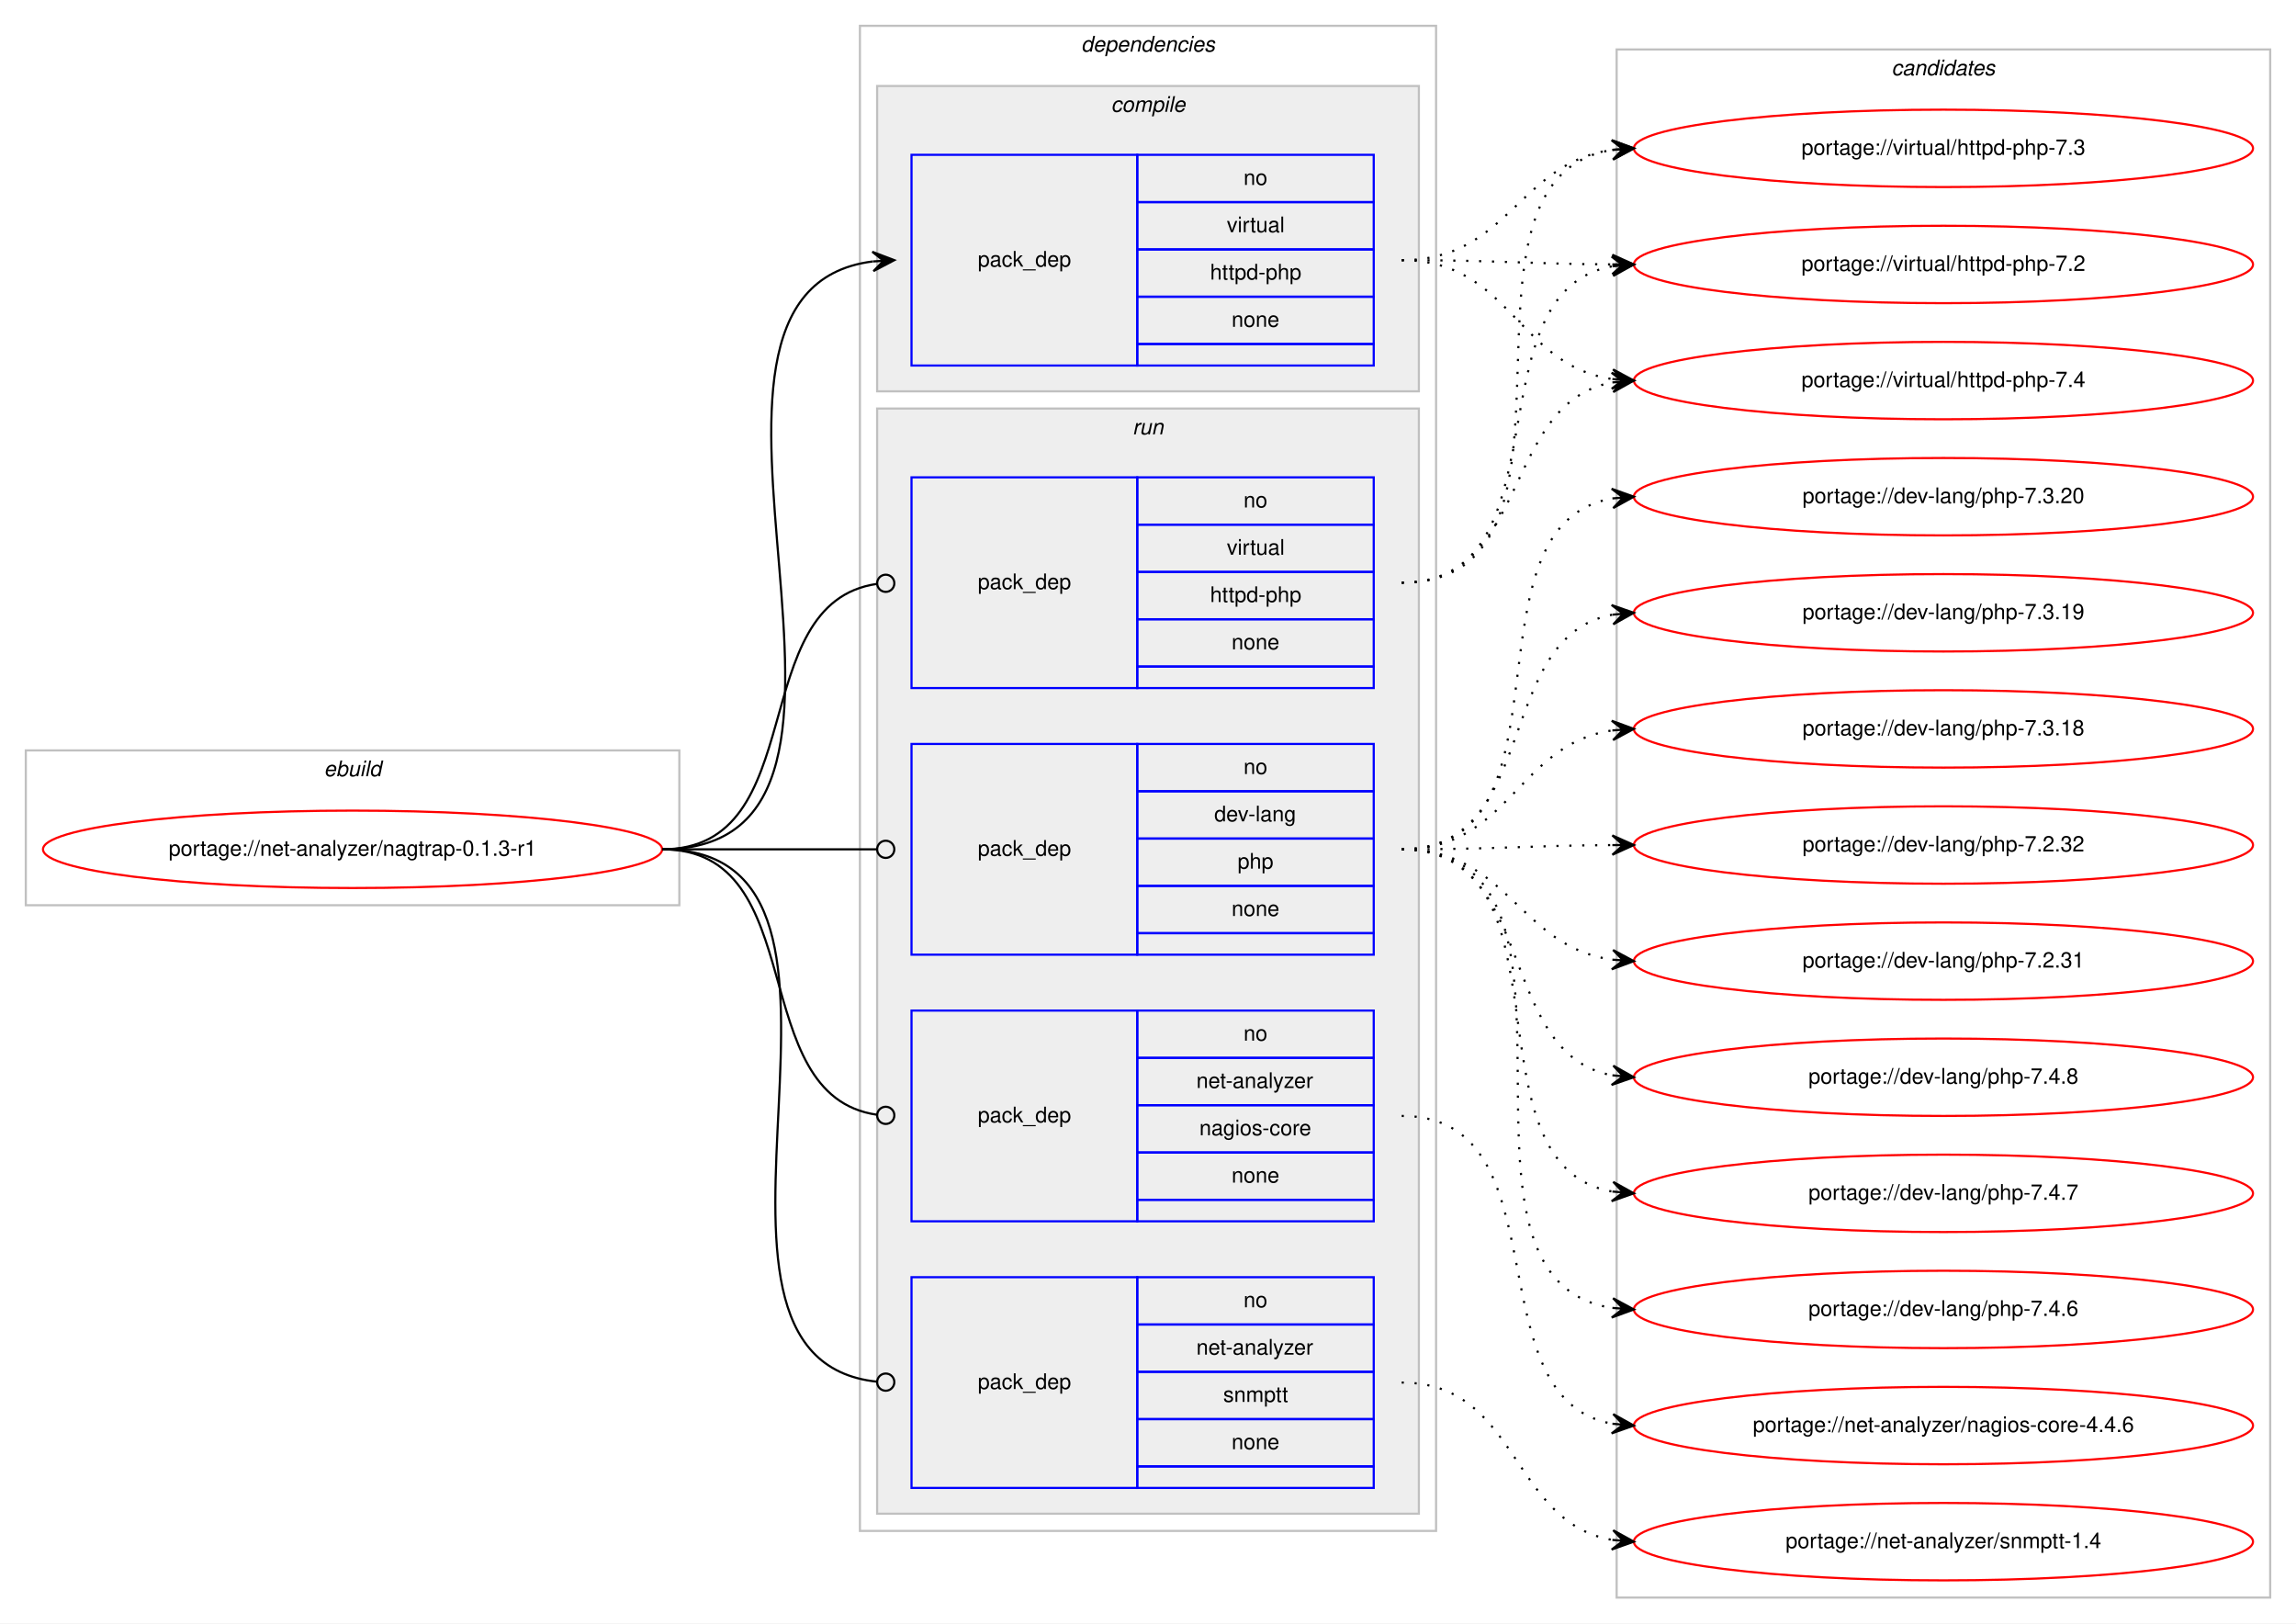
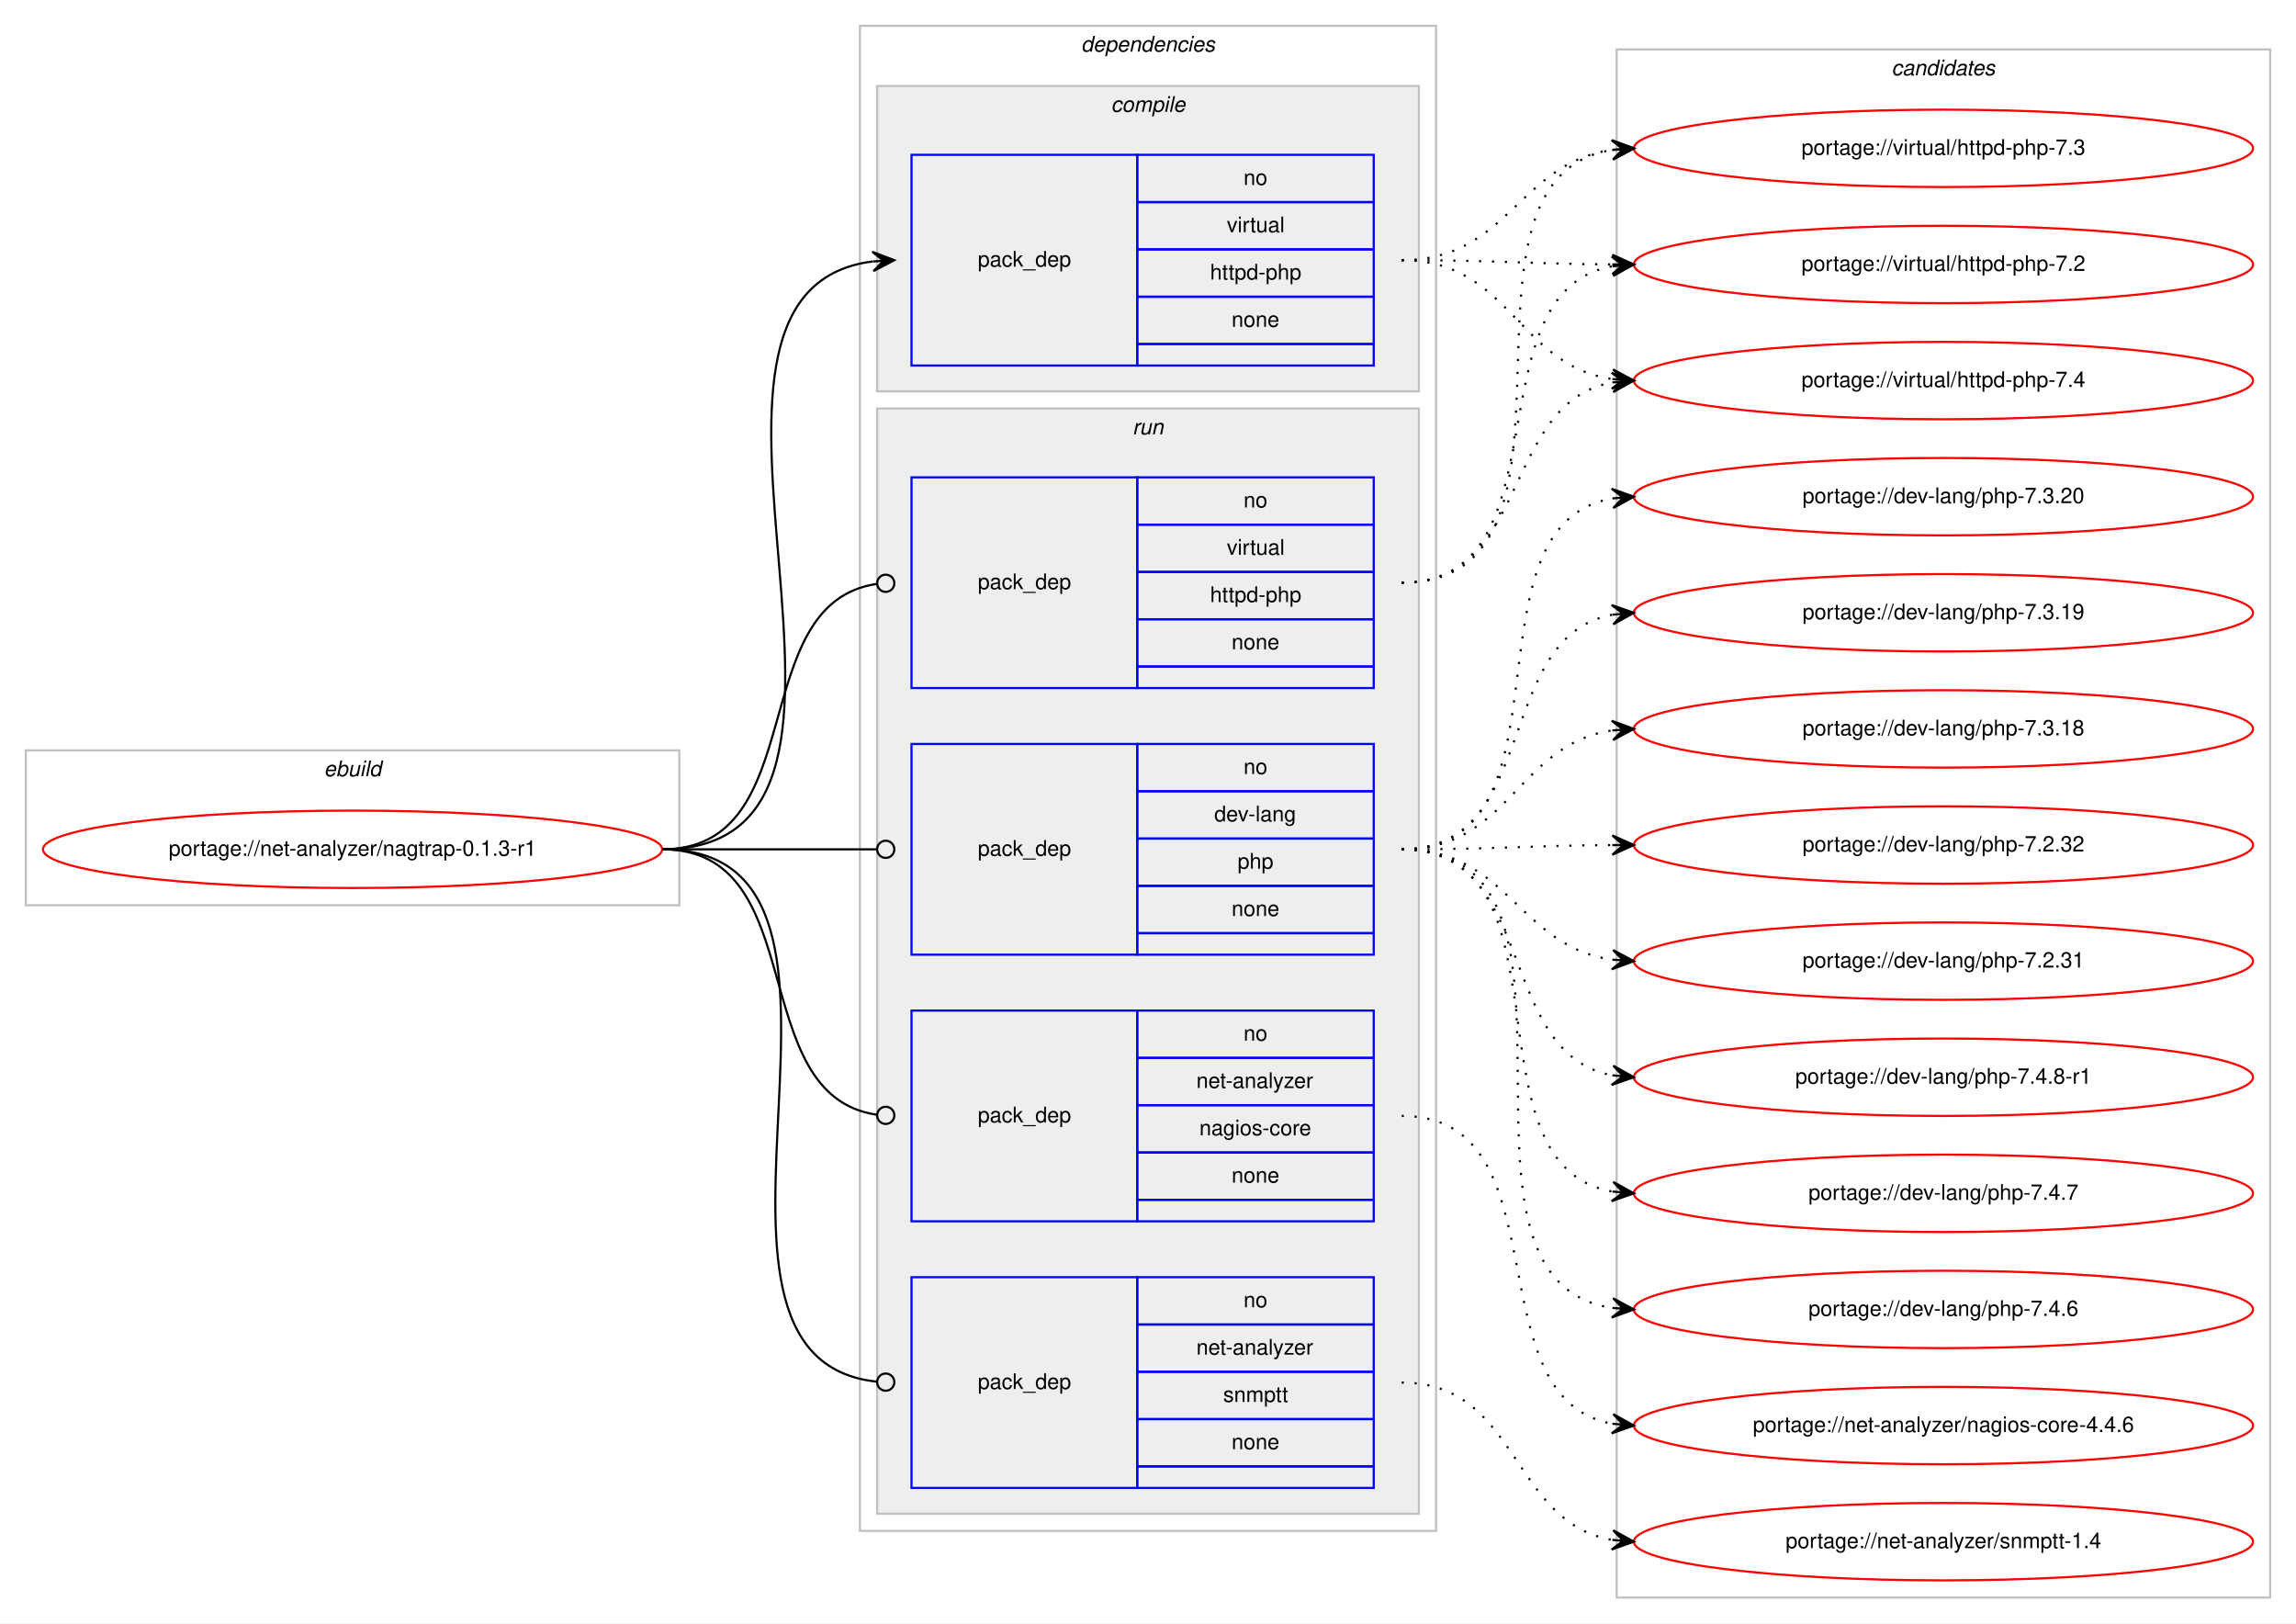
<svg xmlns="http://www.w3.org/2000/svg" xmlns:xlink="http://www.w3.org/1999/xlink" width="1068pt" height="755pt" viewBox="0.00 0.00 1068.00 755.00">
  <g id="graph0" class="graph" transform="scale(1 1) rotate(0) translate(4 751)">
    <polygon fill="#ffffff" stroke="transparent" points="-4,4 -4,-751 1064,-751 1064,4 -4,4" />
    <g id="clust1" class="cluster">
      <polygon fill="none" stroke="#c0c0c0" points="8,-330 8,-402 312,-402 312,-330 8,-330" />
      <text text-anchor="start" x="146.663" y="-390" font-family="Helvetica,sans-Serif" font-style="italic" font-size="10.00" fill="#000000">ebuild</text>
    </g>
    <g id="clust2" class="cluster">
      <polygon fill="none" stroke="#c0c0c0" points="396,-39 396,-739 664,-739 664,-39 396,-39" />
      <text text-anchor="start" x="498.875" y="-727" font-family="Helvetica,sans-Serif" font-style="italic" font-size="10.00" fill="#000000">dependencies</text>
    </g>
    <g id="clust3" class="cluster">
      <polygon fill="#eeeeee" stroke="#c0c0c0" points="404,-569 404,-711 656,-711 656,-569 404,-569" />
      <text text-anchor="start" x="512.778" y="-699" font-family="Helvetica,sans-Serif" font-style="italic" font-size="10.00" fill="#000000">compile</text>
    </g>
    <g id="clust6" class="cluster">
      <polygon fill="#eeeeee" stroke="#c0c0c0" points="404,-47 404,-561 656,-561 656,-47 404,-47" />
      <text text-anchor="start" x="522.777" y="-549" font-family="Helvetica,sans-Serif" font-style="italic" font-size="10.00" fill="#000000">run</text>
    </g>
    <g id="clust11" class="cluster">
      <polygon fill="none" stroke="#c0c0c0" points="748,-8 748,-728 1052,-728 1052,-8 748,-8" />
      <text text-anchor="start" x="875.824" y="-716" font-family="Helvetica,sans-Serif" font-style="italic" font-size="10.00" fill="#000000">candidates</text>
    </g>
    <g id="node1" class="node">
      <g id="a_node1">
        <a xlink:href="../net-analyzer/nagtrap-0.1.3-r1.svg" xlink:title="portage://net-analyzer/nagtrap-0.1.3-r1">
          <ellipse fill="none" stroke="#ff0000" cx="160" cy="-356" rx="144" ry="18" />
          <text text-anchor="middle" x="160" y="-353" font-family="Helvetica,sans-Serif" font-size="10.00" fill="#000000">portage://net-analyzer/nagtrap-0.1.3-r1</text>
        </a>
      </g>
    </g>
    <g id="node2" class="node">
      <polygon fill="none" stroke="#0000ff" points="420,-581 420,-679 525,-679 525,-581 420,-581" />
      <text text-anchor="start" x="450.823" y="-627" font-family="Helvetica,sans-Serif" font-size="10.00" fill="#000000">pack_dep</text>
      <polygon fill="none" stroke="#0000ff" points="525,-657 525,-679 635,-679 635,-657 525,-657" />
      <text text-anchor="start" x="574.441" y="-665" font-family="Helvetica,sans-Serif" font-size="10.00" fill="#000000">no</text>
      <polygon fill="none" stroke="#0000ff" points="525,-635 525,-657 635,-657 635,-635 525,-635" />
      <text text-anchor="start" x="566.668" y="-643" font-family="Helvetica,sans-Serif" font-size="10.00" fill="#000000">virtual</text>
      <polygon fill="none" stroke="#0000ff" points="525,-613 525,-635 635,-635 635,-613 525,-613" />
      <text text-anchor="start" x="558.88" y="-621" font-family="Helvetica,sans-Serif" font-size="10.00" fill="#000000">httpd-php</text>
      <polygon fill="none" stroke="#0000ff" points="525,-591 525,-613 635,-613 635,-591 525,-591" />
      <text text-anchor="start" x="568.882" y="-599" font-family="Helvetica,sans-Serif" font-size="10.00" fill="#000000">none</text>
      <polygon fill="none" stroke="#0000ff" points="525,-581 525,-591 635,-591 635,-581 525,-581" />
    </g>
    <g id="edge1" class="edge">
      <path fill="none" stroke="#000000" d="M304,-356C431.317,-356 289.301,-615.221 401.889,-629.397" />
      <polygon fill="#000000" stroke="#000000" points="412,-630 401.75,-633.896 407.009,-629.702 402.018,-629.404 402.018,-629.404 402.018,-629.404 407.009,-629.702 402.286,-624.912 412,-630 412,-630" />
    </g>
    <g id="node3" class="node">
      <polygon fill="none" stroke="#0000ff" points="420,-307 420,-405 525,-405 525,-307 420,-307" />
      <text text-anchor="start" x="450.823" y="-353" font-family="Helvetica,sans-Serif" font-size="10.00" fill="#000000">pack_dep</text>
      <polygon fill="none" stroke="#0000ff" points="525,-383 525,-405 635,-405 635,-383 525,-383" />
      <text text-anchor="start" x="574.441" y="-391" font-family="Helvetica,sans-Serif" font-size="10.00" fill="#000000">no</text>
      <polygon fill="none" stroke="#0000ff" points="525,-361 525,-383 635,-383 635,-361 525,-361" />
      <text text-anchor="start" x="560.828" y="-369" font-family="Helvetica,sans-Serif" font-size="10.00" fill="#000000">dev-lang</text>
      <polygon fill="none" stroke="#0000ff" points="525,-339 525,-361 635,-361 635,-339 525,-339" />
      <text text-anchor="start" x="571.662" y="-347" font-family="Helvetica,sans-Serif" font-size="10.00" fill="#000000">php</text>
      <polygon fill="none" stroke="#0000ff" points="525,-317 525,-339 635,-339 635,-317 525,-317" />
      <text text-anchor="start" x="568.882" y="-325" font-family="Helvetica,sans-Serif" font-size="10.00" fill="#000000">none</text>
      <polygon fill="none" stroke="#0000ff" points="525,-307 525,-317 635,-317 635,-307 525,-307" />
    </g>
    <g id="edge2" class="edge">
      <path fill="none" stroke="#000000" d="M304,-356C349.188,-356 362.47,-356 403.919,-356" />
      <ellipse fill="none" stroke="#000000" cx="408" cy="-356" rx="4" ry="4" />
    </g>
    <g id="node4" class="node">
      <polygon fill="none" stroke="#0000ff" points="420,-183 420,-281 525,-281 525,-183 420,-183" />
      <text text-anchor="start" x="450.823" y="-229" font-family="Helvetica,sans-Serif" font-size="10.00" fill="#000000">pack_dep</text>
      <polygon fill="none" stroke="#0000ff" points="525,-259 525,-281 635,-281 635,-259 525,-259" />
      <text text-anchor="start" x="574.441" y="-267" font-family="Helvetica,sans-Serif" font-size="10.00" fill="#000000">no</text>
      <polygon fill="none" stroke="#0000ff" points="525,-237 525,-259 635,-259 635,-237 525,-237" />
      <text text-anchor="start" x="552.495" y="-245" font-family="Helvetica,sans-Serif" font-size="10.00" fill="#000000">net-analyzer</text>
      <polygon fill="none" stroke="#0000ff" points="525,-215 525,-237 635,-237 635,-215 525,-215" />
      <text text-anchor="start" x="553.885" y="-223" font-family="Helvetica,sans-Serif" font-size="10.00" fill="#000000">nagios-core</text>
      <polygon fill="none" stroke="#0000ff" points="525,-193 525,-215 635,-215 635,-193 525,-193" />
      <text text-anchor="start" x="568.882" y="-201" font-family="Helvetica,sans-Serif" font-size="10.00" fill="#000000">none</text>
      <polygon fill="none" stroke="#0000ff" points="525,-183 525,-193 635,-193 635,-183 525,-183" />
    </g>
    <g id="edge3" class="edge">
      <path fill="none" stroke="#000000" d="M304,-356C374.229,-356 341.728,-241.498 403.932,-232.553" />
      <ellipse fill="none" stroke="#000000" cx="408.009" cy="-232.274" rx="4" ry="4" />
    </g>
    <g id="node5" class="node">
      <polygon fill="none" stroke="#0000ff" points="420,-59 420,-157 525,-157 525,-59 420,-59" />
      <text text-anchor="start" x="450.823" y="-105" font-family="Helvetica,sans-Serif" font-size="10.00" fill="#000000">pack_dep</text>
      <polygon fill="none" stroke="#0000ff" points="525,-135 525,-157 635,-157 635,-135 525,-135" />
      <text text-anchor="start" x="574.441" y="-143" font-family="Helvetica,sans-Serif" font-size="10.00" fill="#000000">no</text>
      <polygon fill="none" stroke="#0000ff" points="525,-113 525,-135 635,-135 635,-113 525,-113" />
      <text text-anchor="start" x="552.495" y="-121" font-family="Helvetica,sans-Serif" font-size="10.00" fill="#000000">net-analyzer</text>
      <polygon fill="none" stroke="#0000ff" points="525,-91 525,-113 635,-113 635,-91 525,-91" />
      <text text-anchor="start" x="564.997" y="-99" font-family="Helvetica,sans-Serif" font-size="10.00" fill="#000000">snmptt</text>
      <polygon fill="none" stroke="#0000ff" points="525,-69 525,-91 635,-91 635,-69 525,-69" />
      <text text-anchor="start" x="568.882" y="-77" font-family="Helvetica,sans-Serif" font-size="10.00" fill="#000000">none</text>
      <polygon fill="none" stroke="#0000ff" points="525,-59 525,-69 635,-69 635,-59 525,-59" />
    </g>
    <g id="edge4" class="edge">
      <path fill="none" stroke="#000000" d="M304,-356C421.403,-356 297.849,-119.489 403.957,-108.402" />
      <ellipse fill="none" stroke="#000000" cx="408.005" cy="-108.2" rx="4" ry="4" />
    </g>
    <g id="node6" class="node">
      <polygon fill="none" stroke="#0000ff" points="420,-431 420,-529 525,-529 525,-431 420,-431" />
      <text text-anchor="start" x="450.823" y="-477" font-family="Helvetica,sans-Serif" font-size="10.00" fill="#000000">pack_dep</text>
      <polygon fill="none" stroke="#0000ff" points="525,-507 525,-529 635,-529 635,-507 525,-507" />
      <text text-anchor="start" x="574.441" y="-515" font-family="Helvetica,sans-Serif" font-size="10.00" fill="#000000">no</text>
      <polygon fill="none" stroke="#0000ff" points="525,-485 525,-507 635,-507 635,-485 525,-485" />
      <text text-anchor="start" x="566.668" y="-493" font-family="Helvetica,sans-Serif" font-size="10.00" fill="#000000">virtual</text>
      <polygon fill="none" stroke="#0000ff" points="525,-463 525,-485 635,-485 635,-463 525,-463" />
      <text text-anchor="start" x="558.88" y="-471" font-family="Helvetica,sans-Serif" font-size="10.00" fill="#000000">httpd-php</text>
      <polygon fill="none" stroke="#0000ff" points="525,-441 525,-463 635,-463 635,-441 525,-441" />
      <text text-anchor="start" x="568.882" y="-449" font-family="Helvetica,sans-Serif" font-size="10.00" fill="#000000">none</text>
      <polygon fill="none" stroke="#0000ff" points="525,-431 525,-441 635,-441 635,-431 525,-431" />
    </g>
    <g id="edge5" class="edge">
      <path fill="none" stroke="#000000" d="M304,-356C374.229,-356 341.728,-470.502 403.932,-479.447" />
      <ellipse fill="none" stroke="#000000" cx="408.009" cy="-479.726" rx="4" ry="4" />
    </g>
    <g id="node7" class="node">
      <g id="a_node7">
        <a xlink:href="../virtual/httpd-php-7.4.svg" xlink:title="portage://virtual/httpd-php-7.4">
          <ellipse fill="none" stroke="#ff0000" cx="900" cy="-574" rx="144" ry="18" />
          <text text-anchor="middle" x="900" y="-571" font-family="Helvetica,sans-Serif" font-size="10.00" fill="#000000">portage://virtual/httpd-php-7.4</text>
        </a>
      </g>
    </g>
    <g id="edge6" class="edge">
      <path fill="none" stroke="#000000" stroke-dasharray="1,5" d="M648,-630C698.479,-630 701.71,-581.191 745.914,-574.708" />
      <polygon fill="#000000" stroke="#000000" points="756,-574 746.34,-579.189 751.012,-574.35 746.024,-574.7 746.024,-574.7 746.024,-574.7 751.012,-574.35 745.709,-570.211 756,-574 756,-574" />
    </g>
    <g id="node8" class="node">
      <g id="a_node8">
        <a xlink:href="../virtual/httpd-php-7.3.svg" xlink:title="portage://virtual/httpd-php-7.3">
          <ellipse fill="none" stroke="#ff0000" cx="900" cy="-682" rx="144" ry="18" />
          <text text-anchor="middle" x="900" y="-679" font-family="Helvetica,sans-Serif" font-size="10.00" fill="#000000">portage://virtual/httpd-php-7.3</text>
        </a>
      </g>
    </g>
    <g id="edge7" class="edge">
      <path fill="none" stroke="#000000" stroke-dasharray="1,5" d="M648,-630C697.632,-630 702.285,-675.134 745.768,-681.304" />
      <polygon fill="#000000" stroke="#000000" points="756,-682 745.718,-685.811 751.011,-681.661 746.023,-681.322 746.023,-681.322 746.023,-681.322 751.011,-681.661 746.328,-676.832 756,-682 756,-682" />
    </g>
    <g id="node9" class="node">
      <g id="a_node9">
        <a xlink:href="../virtual/httpd-php-7.2.svg" xlink:title="portage://virtual/httpd-php-7.2">
          <ellipse fill="none" stroke="#ff0000" cx="900" cy="-628" rx="144" ry="18" />
          <text text-anchor="middle" x="900" y="-625" font-family="Helvetica,sans-Serif" font-size="10.00" fill="#000000">portage://virtual/httpd-php-7.2</text>
        </a>
      </g>
    </g>
    <g id="edge8" class="edge">
      <path fill="none" stroke="#000000" stroke-dasharray="1,5" d="M648,-630C692.445,-630 706.014,-628.286 745.876,-628.031" />
      <polygon fill="#000000" stroke="#000000" points="756,-628 746.014,-632.531 751,-628.016 746,-628.031 746,-628.031 746,-628.031 751,-628.016 745.986,-623.531 756,-628 756,-628" />
    </g>
    <g id="node10" class="node">
      <g id="a_node10">
-         <a xlink:href="../dev-lang/php-7.4.8.svg" xlink:title="portage://dev-lang/php-7.4.8">
+         <a xlink:href="../dev-lang/php-7.4.8-r1.svg" xlink:title="portage://dev-lang/php-7.4.8-r1">
          <ellipse fill="none" stroke="#ff0000" cx="900" cy="-250" rx="144" ry="18" />
-           <text text-anchor="middle" x="900" y="-247" font-family="Helvetica,sans-Serif" font-size="10.00" fill="#000000">portage://dev-lang/php-7.4.8</text>
+           <text text-anchor="middle" x="900" y="-247" font-family="Helvetica,sans-Serif" font-size="10.00" fill="#000000">portage://dev-lang/php-7.4.8-r1</text>
        </a>
      </g>
    </g>
    <g id="edge9" class="edge">
      <path fill="none" stroke="#000000" stroke-dasharray="1,5" d="M648,-356C711.579,-356 691.363,-261.277 745.776,-250.916" />
      <polygon fill="#000000" stroke="#000000" points="756,-250 746.442,-255.375 751.02,-250.446 746.04,-250.893 746.04,-250.893 746.04,-250.893 751.02,-250.446 745.638,-246.411 756,-250 756,-250" />
    </g>
    <g id="node11" class="node">
      <g id="a_node11">
        <a xlink:href="../dev-lang/php-7.4.7.svg" xlink:title="portage://dev-lang/php-7.4.7">
          <ellipse fill="none" stroke="#ff0000" cx="900" cy="-196" rx="144" ry="18" />
          <text text-anchor="middle" x="900" y="-193" font-family="Helvetica,sans-Serif" font-size="10.00" fill="#000000">portage://dev-lang/php-7.4.7</text>
        </a>
      </g>
    </g>
    <g id="edge10" class="edge">
      <path fill="none" stroke="#000000" stroke-dasharray="1,5" d="M648,-356C730.109,-356 675.394,-209.455 745.744,-196.861" />
      <polygon fill="#000000" stroke="#000000" points="756,-196 746.412,-201.321 751.018,-196.418 746.035,-196.837 746.035,-196.837 746.035,-196.837 751.018,-196.418 745.659,-192.352 756,-196 756,-196" />
    </g>
    <g id="node12" class="node">
      <g id="a_node12">
        <a xlink:href="../dev-lang/php-7.4.6.svg" xlink:title="portage://dev-lang/php-7.4.6">
          <ellipse fill="none" stroke="#ff0000" cx="900" cy="-142" rx="144" ry="18" />
          <text text-anchor="middle" x="900" y="-139" font-family="Helvetica,sans-Serif" font-size="10.00" fill="#000000">portage://dev-lang/php-7.4.6</text>
        </a>
      </g>
    </g>
    <g id="edge11" class="edge">
      <path fill="none" stroke="#000000" stroke-dasharray="1,5" d="M648,-356C750.896,-356 656.399,-156.379 745.801,-142.733" />
      <polygon fill="#000000" stroke="#000000" points="756,-142 746.348,-147.205 751.013,-142.358 746.026,-142.717 746.026,-142.717 746.026,-142.717 751.013,-142.358 745.703,-138.228 756,-142 756,-142" />
    </g>
    <g id="node13" class="node">
      <g id="a_node13">
        <a xlink:href="../dev-lang/php-7.3.20.svg" xlink:title="portage://dev-lang/php-7.3.20">
          <ellipse fill="none" stroke="#ff0000" cx="900" cy="-520" rx="144" ry="18" />
          <text text-anchor="middle" x="900" y="-517" font-family="Helvetica,sans-Serif" font-size="10.00" fill="#000000">portage://dev-lang/php-7.3.20</text>
        </a>
      </g>
    </g>
    <g id="edge12" class="edge">
      <path fill="none" stroke="#000000" stroke-dasharray="1,5" d="M648,-356C731.695,-356 673.926,-506.823 746.016,-519.195" />
      <polygon fill="#000000" stroke="#000000" points="756,-520 745.671,-523.682 751.016,-519.598 746.032,-519.196 746.032,-519.196 746.032,-519.196 751.016,-519.598 746.394,-514.711 756,-520 756,-520" />
    </g>
    <g id="node14" class="node">
      <g id="a_node14">
        <a xlink:href="../dev-lang/php-7.3.19.svg" xlink:title="portage://dev-lang/php-7.3.19">
          <ellipse fill="none" stroke="#ff0000" cx="900" cy="-466" rx="144" ry="18" />
          <text text-anchor="middle" x="900" y="-463" font-family="Helvetica,sans-Serif" font-size="10.00" fill="#000000">portage://dev-lang/php-7.3.19</text>
        </a>
      </g>
    </g>
    <g id="edge13" class="edge">
      <path fill="none" stroke="#000000" stroke-dasharray="1,5" d="M648,-356C712.901,-356 690.277,-454.704 745.946,-465.115" />
      <polygon fill="#000000" stroke="#000000" points="756,-466 745.644,-469.605 751.019,-465.561 746.039,-465.123 746.039,-465.123 746.039,-465.123 751.019,-465.561 746.433,-460.64 756,-466 756,-466" />
    </g>
    <g id="node15" class="node">
      <g id="a_node15">
        <a xlink:href="../dev-lang/php-7.3.18.svg" xlink:title="portage://dev-lang/php-7.3.18">
          <ellipse fill="none" stroke="#ff0000" cx="900" cy="-412" rx="144" ry="18" />
          <text text-anchor="middle" x="900" y="-409" font-family="Helvetica,sans-Serif" font-size="10.00" fill="#000000">portage://dev-lang/php-7.3.18</text>
        </a>
      </g>
    </g>
    <g id="edge14" class="edge">
      <path fill="none" stroke="#000000" stroke-dasharray="1,5" d="M648,-356C698.479,-356 701.71,-404.809 745.914,-411.292" />
      <polygon fill="#000000" stroke="#000000" points="756,-412 745.709,-415.789 751.012,-411.65 746.024,-411.3 746.024,-411.3 746.024,-411.3 751.012,-411.65 746.34,-406.811 756,-412 756,-412" />
    </g>
    <g id="node16" class="node">
      <g id="a_node16">
        <a xlink:href="../dev-lang/php-7.2.32.svg" xlink:title="portage://dev-lang/php-7.2.32">
          <ellipse fill="none" stroke="#ff0000" cx="900" cy="-358" rx="144" ry="18" />
          <text text-anchor="middle" x="900" y="-355" font-family="Helvetica,sans-Serif" font-size="10.00" fill="#000000">portage://dev-lang/php-7.2.32</text>
        </a>
      </g>
    </g>
    <g id="edge15" class="edge">
      <path fill="none" stroke="#000000" stroke-dasharray="1,5" d="M648,-356C692.445,-356 706.014,-357.714 745.876,-357.969" />
      <polygon fill="#000000" stroke="#000000" points="756,-358 745.986,-362.469 751,-357.984 746,-357.969 746,-357.969 746,-357.969 751,-357.984 746.014,-353.469 756,-358 756,-358" />
    </g>
    <g id="node17" class="node">
      <g id="a_node17">
        <a xlink:href="../dev-lang/php-7.2.31.svg" xlink:title="portage://dev-lang/php-7.2.31">
          <ellipse fill="none" stroke="#ff0000" cx="900" cy="-304" rx="144" ry="18" />
          <text text-anchor="middle" x="900" y="-301" font-family="Helvetica,sans-Serif" font-size="10.00" fill="#000000">portage://dev-lang/php-7.2.31</text>
        </a>
      </g>
    </g>
    <g id="edge16" class="edge">
      <path fill="none" stroke="#000000" stroke-dasharray="1,5" d="M648,-356C697.632,-356 702.285,-310.866 745.768,-304.696" />
      <polygon fill="#000000" stroke="#000000" points="756,-304 746.328,-309.168 751.011,-304.339 746.023,-304.678 746.023,-304.678 746.023,-304.678 751.011,-304.339 745.718,-300.189 756,-304 756,-304" />
    </g>
    <g id="node18" class="node">
      <g id="a_node18">
        <a xlink:href="../net-analyzer/nagios-core-4.4.6.svg" xlink:title="portage://net-analyzer/nagios-core-4.4.6">
          <ellipse fill="none" stroke="#ff0000" cx="900" cy="-88" rx="144" ry="18" />
          <text text-anchor="middle" x="900" y="-85" font-family="Helvetica,sans-Serif" font-size="10.00" fill="#000000">portage://net-analyzer/nagios-core-4.4.6</text>
        </a>
      </g>
    </g>
    <g id="edge17" class="edge">
      <path fill="none" stroke="#000000" stroke-dasharray="1,5" d="M648,-232C724.406,-232 680.405,-100.647 745.994,-88.846" />
      <polygon fill="#000000" stroke="#000000" points="756,-88 746.414,-93.326 751.018,-88.421 746.035,-88.842 746.035,-88.842 746.035,-88.842 751.018,-88.421 745.657,-84.358 756,-88 756,-88" />
    </g>
    <g id="node19" class="node">
      <g id="a_node19">
        <a xlink:href="../net-analyzer/snmptt-1.4.svg" xlink:title="portage://net-analyzer/snmptt-1.4">
          <ellipse fill="none" stroke="#ff0000" cx="900" cy="-34" rx="144" ry="18" />
          <text text-anchor="middle" x="900" y="-31" font-family="Helvetica,sans-Serif" font-size="10.00" fill="#000000">portage://net-analyzer/snmptt-1.4</text>
        </a>
      </g>
    </g>
    <g id="edge18" class="edge">
      <path fill="none" stroke="#000000" stroke-dasharray="1,5" d="M648,-108C702.55,-108 698.6,-42.961 745.837,-34.831" />
      <polygon fill="#000000" stroke="#000000" points="756,-34 746.4,-39.3 751.017,-34.408 746.033,-34.815 746.033,-34.815 746.033,-34.815 751.017,-34.408 745.667,-30.33 756,-34 756,-34" />
    </g>
    <g id="edge19" class="edge">
      <path fill="none" stroke="#000000" stroke-dasharray="1,5" d="M648,-480C708.03,-480 694.282,-563.653 745.955,-573.13" />
      <polygon fill="#000000" stroke="#000000" points="756,-574 745.649,-577.62 751.019,-573.568 746.037,-573.136 746.037,-573.136 746.037,-573.136 751.019,-573.568 746.426,-568.653 756,-574 756,-574" />
    </g>
    <g id="edge20" class="edge">
      <path fill="none" stroke="#000000" stroke-dasharray="1,5" d="M648,-480C746.225,-480 660.674,-668.047 745.978,-681.269" />
      <polygon fill="#000000" stroke="#000000" points="756,-682 745.699,-685.76 751.013,-681.636 746.027,-681.272 746.027,-681.272 746.027,-681.272 751.013,-681.636 746.354,-676.784 756,-682 756,-682" />
    </g>
    <g id="edge21" class="edge">
      <path fill="none" stroke="#000000" stroke-dasharray="1,5" d="M648,-480C725.771,-480 679.225,-615.002 745.827,-627.131" />
      <polygon fill="#000000" stroke="#000000" points="756,-628 745.653,-631.632 751.018,-627.574 746.036,-627.149 746.036,-627.149 746.036,-627.149 751.018,-627.574 746.419,-622.665 756,-628 756,-628" />
    </g>
  </g>
</svg>
